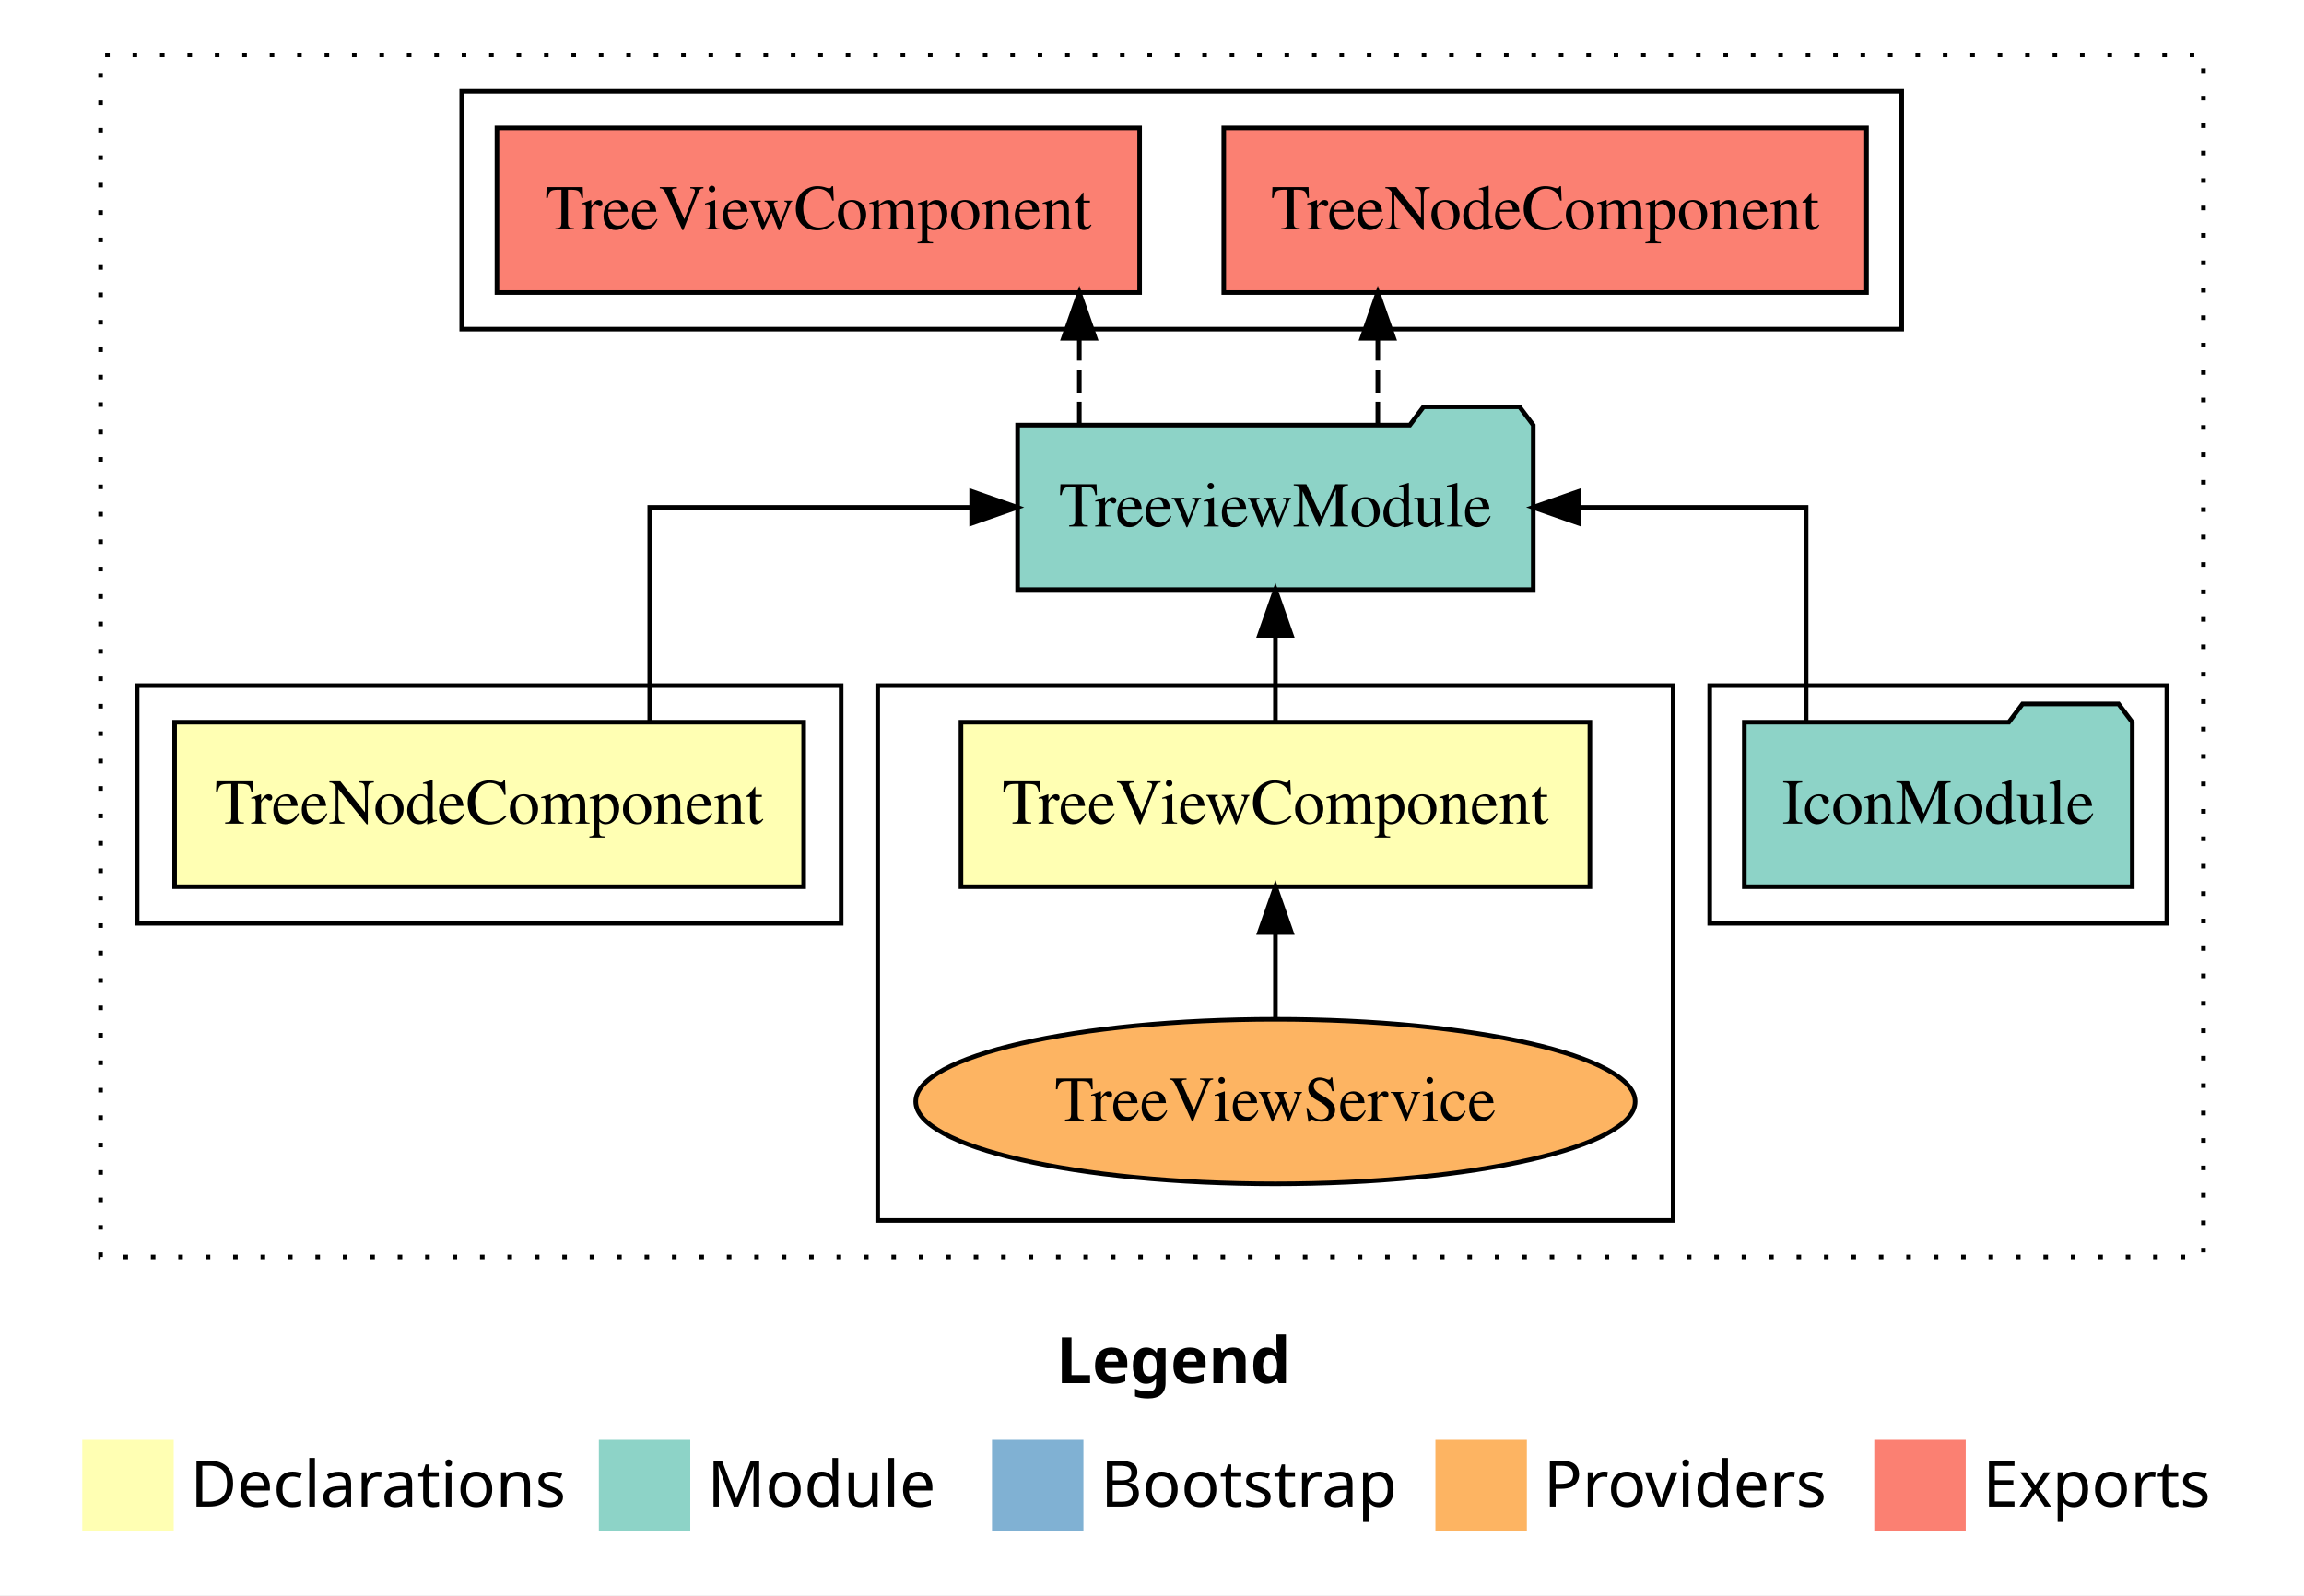
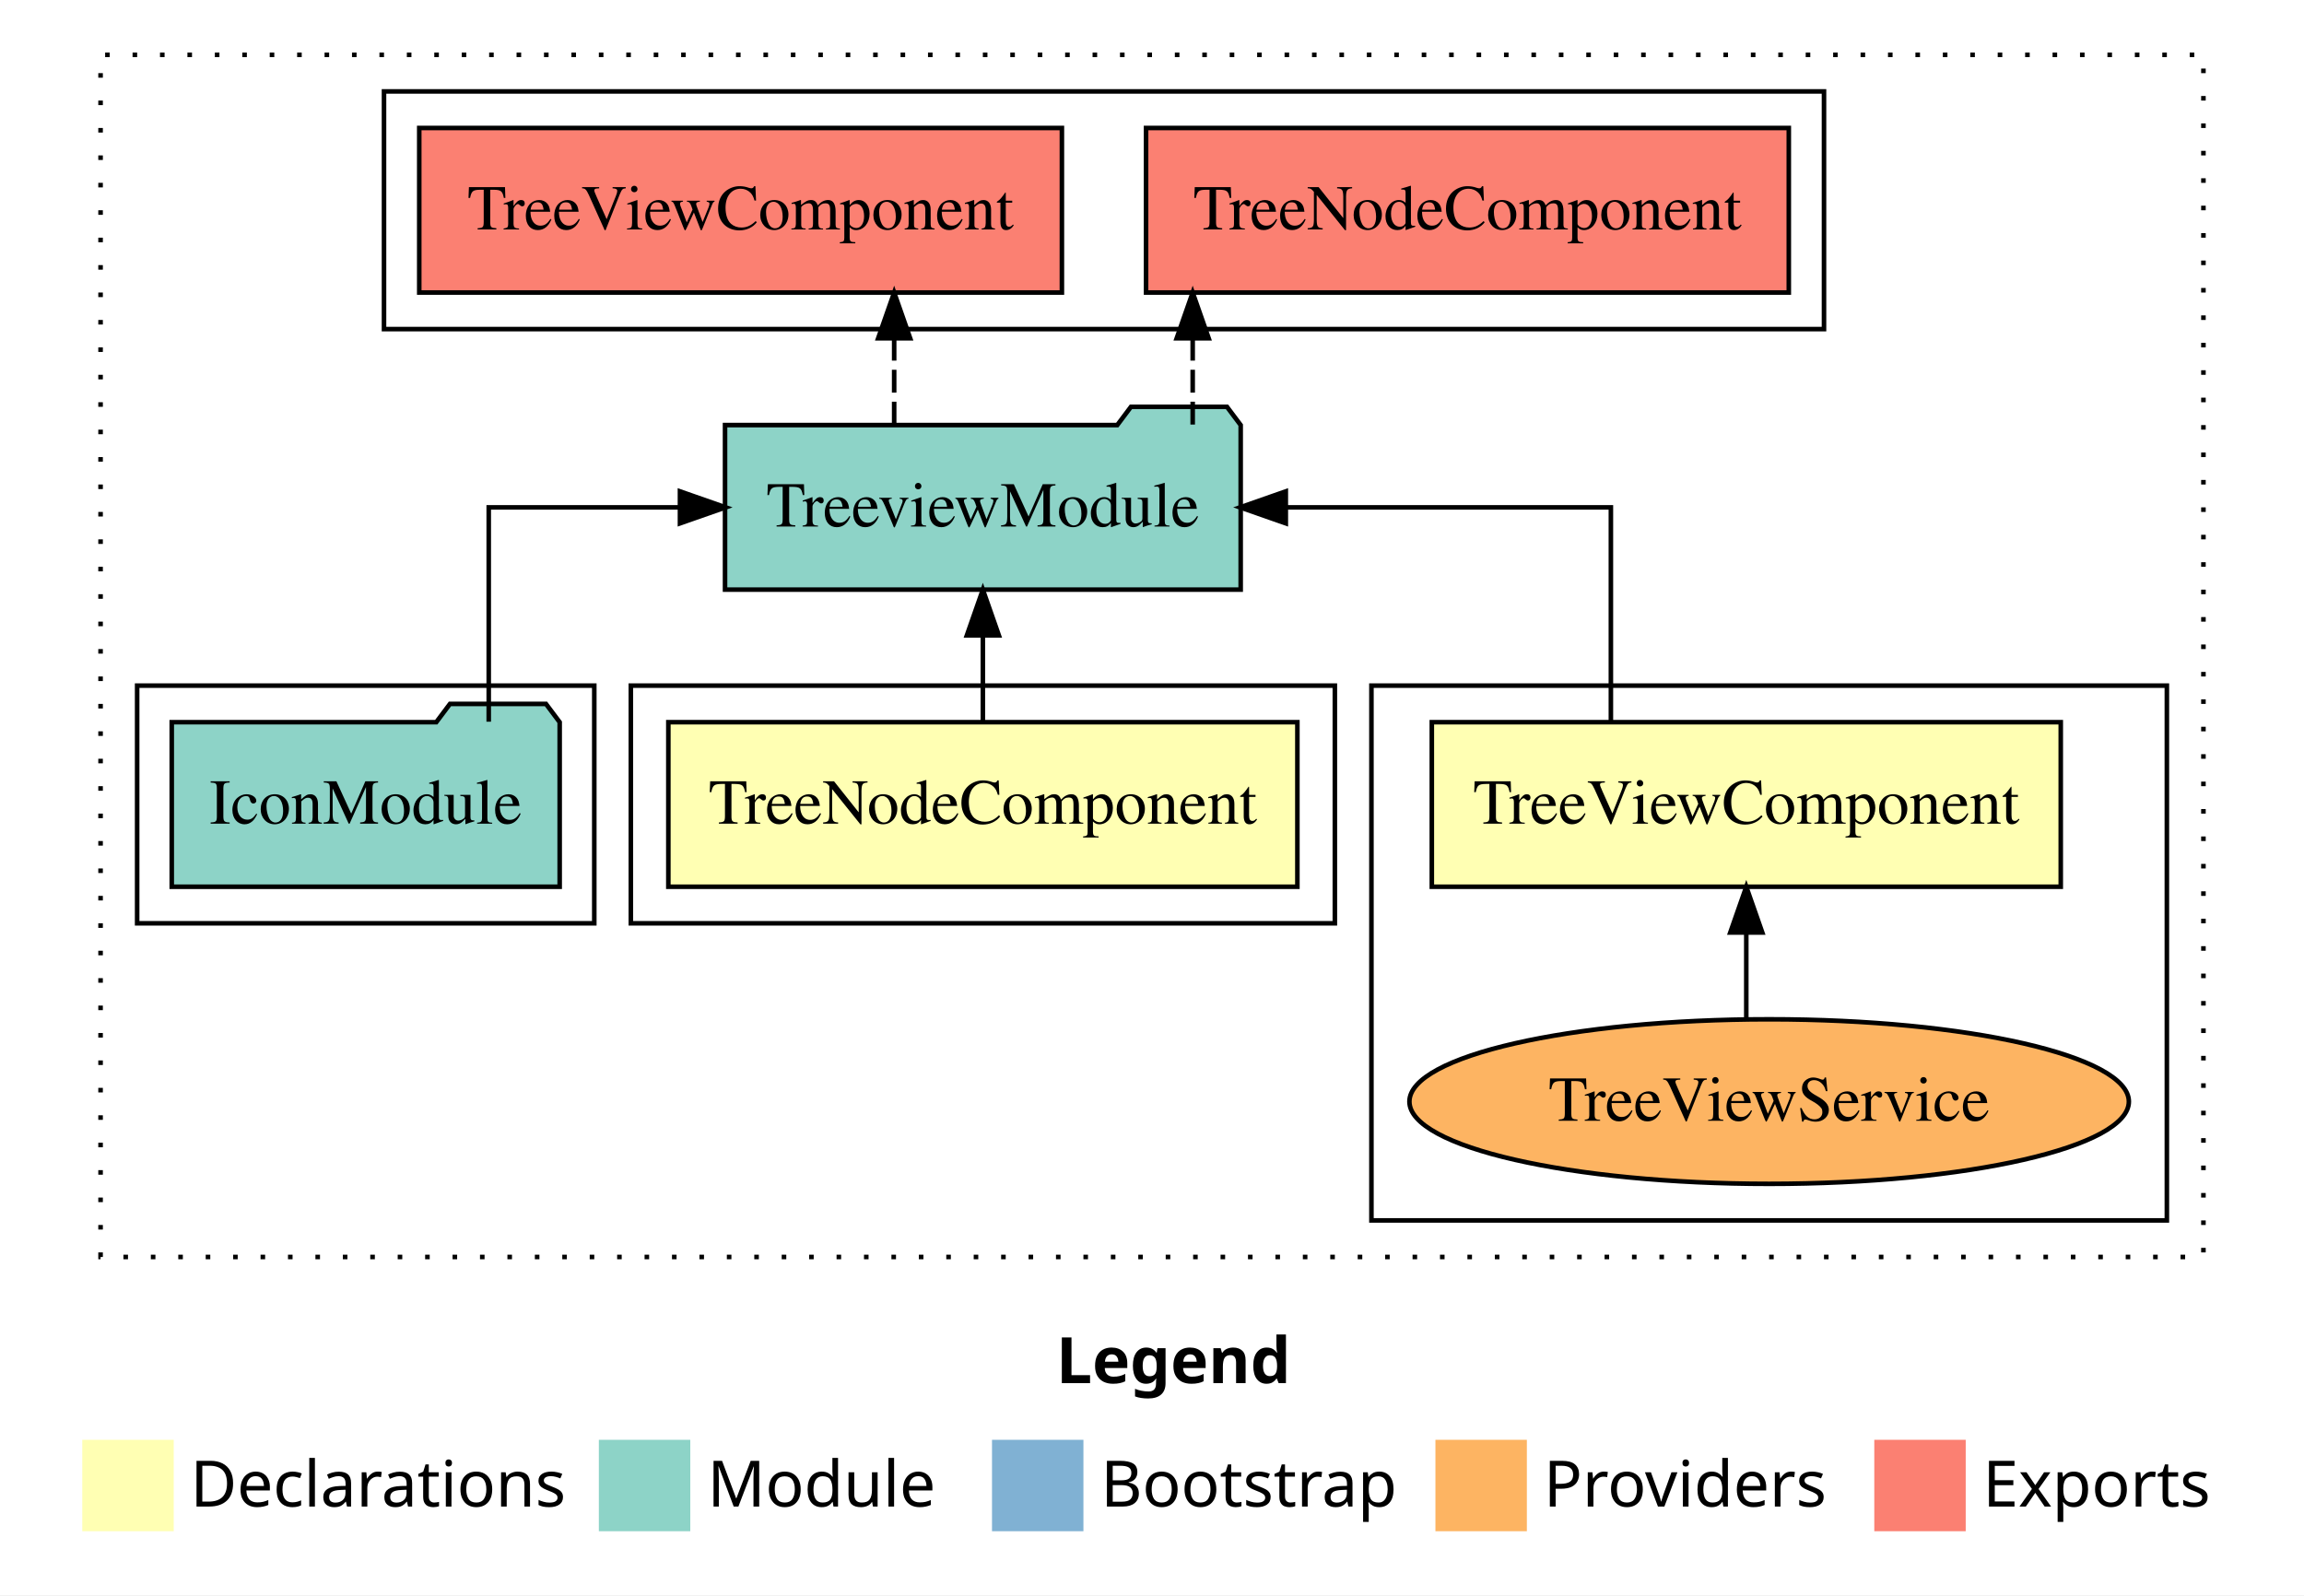
<svg xmlns="http://www.w3.org/2000/svg" width="504pt" height="349pt" viewBox="0.00 0.00 504.00 349.00">
  <g id="graph0" class="graph" transform="scale(1 1) rotate(0) translate(4 345)">
    <polygon fill="white" stroke="transparent" points="-4,4 -4,-345 500,-345 500,4 -4,4" />
    <text text-anchor="start" x="227.01" y="-42.4" font-family="Times-12" font-weight="bold" font-size="14.00">Legend</text>
    <polygon fill="#ffffb3" stroke="transparent" points="14,-10 14,-30 34,-30 34,-10 14,-10" />
    <text text-anchor="start" x="37.63" y="-15.4" font-family="Times-12" font-size="14.00">  Declarations</text>
    <polygon fill="#8dd3c7" stroke="transparent" points="127,-10 127,-30 147,-30 147,-10 127,-10" />
    <text text-anchor="start" x="150.73" y="-15.4" font-family="Times-12" font-size="14.00">  Module</text>
    <polygon fill="#80b1d3" stroke="transparent" points="213,-10 213,-30 233,-30 233,-10 213,-10" />
    <text text-anchor="start" x="236.78" y="-15.4" font-family="Times-12" font-size="14.00">  Bootstrap</text>
    <polygon fill="#fdb462" stroke="transparent" points="310,-10 310,-30 330,-30 330,-10 310,-10" />
    <text text-anchor="start" x="333.67" y="-15.4" font-family="Times-12" font-size="14.00">  Providers</text>
    <polygon fill="#fb8072" stroke="transparent" points="406,-10 406,-30 426,-30 426,-10 406,-10" />
    <text text-anchor="start" x="429.73" y="-15.4" font-family="Times-12" font-size="14.00">  Exports</text>
    <g id="clust1" class="cluster">
      <polygon fill="none" stroke="black" stroke-dasharray="1,5" points="18,-70 18,-333 478,-333 478,-70 18,-70" />
    </g>
+     <g id="clust4" class="cluster">
+       <polygon fill="none" stroke="black" points="296,-78 296,-195 470,-195 470,-78 296,-78" />
+     </g>
+     <g id="clust2" class="cluster">
+       <polygon fill="none" stroke="black" points="134,-143 134,-195 288,-195 288,-143 134,-143" />
+     </g>
    <g id="clust5" class="cluster">
-       <polygon fill="none" stroke="black" points="370,-143 370,-195 470,-195 470,-143 370,-143" />
+       <polygon fill="none" stroke="black" points="26,-143 26,-195 126,-195 126,-143 26,-143" />
    </g>
    <g id="clust6" class="cluster">
-       <polygon fill="none" stroke="black" points="97,-273 97,-325 412,-325 412,-273 97,-273" />
-     </g>
-     <g id="clust4" class="cluster">
-       <polygon fill="none" stroke="black" points="188,-78 188,-195 362,-195 362,-78 188,-78" />
-     </g>
-     <g id="clust2" class="cluster">
-       <polygon fill="none" stroke="black" points="26,-143 26,-195 180,-195 180,-143 26,-143" />
+       <polygon fill="none" stroke="black" points="80,-273 80,-325 395,-325 395,-273 80,-273" />
    </g>
    <g id="node1" class="node">
-       <polygon fill="#ffffb3" stroke="black" points="171.8,-187 34.2,-187 34.2,-151 171.8,-151 171.8,-187" />
-       <text text-anchor="middle" x="103" y="-164.8" font-family="Times,serif" font-size="14.00">TreeNodeComponent</text>
+       <polygon fill="#ffffb3" stroke="black" points="279.8,-187 142.2,-187 142.2,-151 279.8,-151 279.8,-187" />
+       <text text-anchor="middle" x="211" y="-164.8" font-family="Times,serif" font-size="14.00">TreeNodeComponent</text>
    </g>
    <g id="node3" class="node">
-       <polygon fill="#8dd3c7" stroke="black" points="331.4,-252 328.4,-256 307.4,-256 304.4,-252 218.6,-252 218.6,-216 331.4,-216 331.4,-252" />
-       <text text-anchor="middle" x="275" y="-229.8" font-family="Times,serif" font-size="14.00">TreeviewModule</text>
+       <polygon fill="#8dd3c7" stroke="black" points="267.4,-252 264.4,-256 243.4,-256 240.4,-252 154.6,-252 154.6,-216 267.4,-216 267.4,-252" />
+       <text text-anchor="middle" x="211" y="-229.8" font-family="Times,serif" font-size="14.00">TreeviewModule</text>
    </g>
    <g id="edge1" class="edge">
-       <path fill="none" stroke="black" d="M138.13,-187.11C138.13,-206.34 138.13,-234 138.13,-234 138.13,-234 208.54,-234 208.54,-234" />
-       <polygon fill="black" stroke="black" points="208.54,-237.5 218.54,-234 208.54,-230.5 208.54,-237.5" />
+       <path fill="none" stroke="black" d="M211,-187.11C211,-187.11 211,-205.99 211,-205.99" />
+       <polygon fill="black" stroke="black" points="207.5,-205.99 211,-215.99 214.5,-205.99 207.5,-205.99" />
    </g>
    <g id="node2" class="node">
-       <polygon fill="#ffffb3" stroke="black" points="343.79,-187 206.21,-187 206.21,-151 343.79,-151 343.79,-187" />
-       <text text-anchor="middle" x="275" y="-164.8" font-family="Times,serif" font-size="14.00">TreeViewComponent</text>
+       <polygon fill="#ffffb3" stroke="black" points="446.79,-187 309.21,-187 309.21,-151 446.79,-151 446.79,-187" />
+       <text text-anchor="middle" x="378" y="-164.8" font-family="Times,serif" font-size="14.00">TreeViewComponent</text>
    </g>
    <g id="edge2" class="edge">
-       <path fill="none" stroke="black" d="M275,-187.11C275,-187.11 275,-205.99 275,-205.99" />
-       <polygon fill="black" stroke="black" points="271.5,-205.99 275,-215.99 278.5,-205.99 271.5,-205.99" />
+       <path fill="none" stroke="black" d="M348.38,-187.11C348.38,-206.34 348.38,-234 348.38,-234 348.38,-234 277.27,-234 277.27,-234" />
+       <polygon fill="black" stroke="black" points="277.27,-230.5 267.27,-234 277.27,-237.5 277.27,-230.5" />
    </g>
    <g id="node6" class="node">
-       <polygon fill="#fb8072" stroke="black" points="404.3,-317 263.7,-317 263.7,-281 404.3,-281 404.3,-317" />
-       <text text-anchor="middle" x="334" y="-294.8" font-family="Times,serif" font-size="14.00">TreeNodeComponent </text>
+       <polygon fill="#fb8072" stroke="black" points="387.3,-317 246.7,-317 246.7,-281 387.3,-281 387.3,-317" />
+       <text text-anchor="middle" x="317" y="-294.8" font-family="Times,serif" font-size="14.00">TreeNodeComponent </text>
    </g>
    <g id="edge5" class="edge">
-       <path fill="none" stroke="black" stroke-dasharray="5,2" d="M297.4,-252.11C297.4,-252.11 297.4,-270.99 297.4,-270.99" />
-       <polygon fill="black" stroke="black" points="293.9,-270.99 297.4,-280.99 300.9,-270.99 293.9,-270.99" />
+       <path fill="none" stroke="black" stroke-dasharray="5,2" d="M256.9,-252.11C256.9,-252.11 256.9,-270.99 256.9,-270.99" />
+       <polygon fill="black" stroke="black" points="253.4,-270.99 256.9,-280.99 260.4,-270.99 253.4,-270.99" />
    </g>
    <g id="node7" class="node">
-       <polygon fill="#fb8072" stroke="black" points="245.29,-317 104.71,-317 104.71,-281 245.29,-281 245.29,-317" />
-       <text text-anchor="middle" x="175" y="-294.8" font-family="Times,serif" font-size="14.00">TreeViewComponent </text>
+       <polygon fill="#fb8072" stroke="black" points="228.29,-317 87.71,-317 87.71,-281 228.29,-281 228.29,-317" />
+       <text text-anchor="middle" x="158" y="-294.8" font-family="Times,serif" font-size="14.00">TreeViewComponent </text>
    </g>
    <g id="edge6" class="edge">
-       <path fill="none" stroke="black" stroke-dasharray="5,2" d="M232.1,-252.11C232.1,-252.11 232.1,-270.99 232.1,-270.99" />
-       <polygon fill="black" stroke="black" points="228.6,-270.99 232.1,-280.99 235.6,-270.99 228.6,-270.99" />
+       <path fill="none" stroke="black" stroke-dasharray="5,2" d="M191.6,-252.11C191.6,-252.11 191.6,-270.99 191.6,-270.99" />
+       <polygon fill="black" stroke="black" points="188.1,-270.99 191.6,-280.99 195.1,-270.99 188.1,-270.99" />
    </g>
    <g id="node4" class="node">
-       <ellipse fill="#fdb462" stroke="black" cx="275" cy="-104" rx="78.69" ry="18" />
-       <text text-anchor="middle" x="275" y="-99.8" font-family="Times,serif" font-size="14.00">TreeViewService</text>
+       <ellipse fill="#fdb462" stroke="black" cx="383" cy="-104" rx="78.69" ry="18" />
+       <text text-anchor="middle" x="383" y="-99.8" font-family="Times,serif" font-size="14.00">TreeViewService</text>
    </g>
    <g id="edge3" class="edge">
-       <path fill="none" stroke="black" d="M275,-122.11C275,-122.11 275,-140.99 275,-140.99" />
-       <polygon fill="black" stroke="black" points="271.5,-140.99 275,-150.99 278.5,-140.99 271.5,-140.99" />
+       <path fill="none" stroke="black" d="M378,-122.11C378,-122.11 378,-140.99 378,-140.99" />
+       <polygon fill="black" stroke="black" points="374.5,-140.99 378,-150.99 381.5,-140.99 374.5,-140.99" />
    </g>
    <g id="node5" class="node">
-       <polygon fill="#8dd3c7" stroke="black" points="462.43,-187 459.43,-191 438.43,-191 435.43,-187 377.57,-187 377.57,-151 462.43,-151 462.43,-187" />
-       <text text-anchor="middle" x="420" y="-164.8" font-family="Times,serif" font-size="14.00">IconModule</text>
+       <polygon fill="#8dd3c7" stroke="black" points="118.43,-187 115.43,-191 94.43,-191 91.43,-187 33.57,-187 33.57,-151 118.43,-151 118.43,-187" />
+       <text text-anchor="middle" x="76" y="-164.8" font-family="Times,serif" font-size="14.00">IconModule</text>
    </g>
    <g id="edge4" class="edge">
-       <path fill="none" stroke="black" d="M391.09,-187.11C391.09,-206.34 391.09,-234 391.09,-234 391.09,-234 341.35,-234 341.35,-234" />
-       <polygon fill="black" stroke="black" points="341.35,-230.5 331.35,-234 341.35,-237.5 341.35,-230.5" />
+       <path fill="none" stroke="black" d="M102.91,-187.11C102.91,-206.34 102.91,-234 102.91,-234 102.91,-234 144.74,-234 144.74,-234" />
+       <polygon fill="black" stroke="black" points="144.74,-237.5 154.74,-234 144.74,-230.5 144.74,-237.5" />
    </g>
  </g>
</svg>
